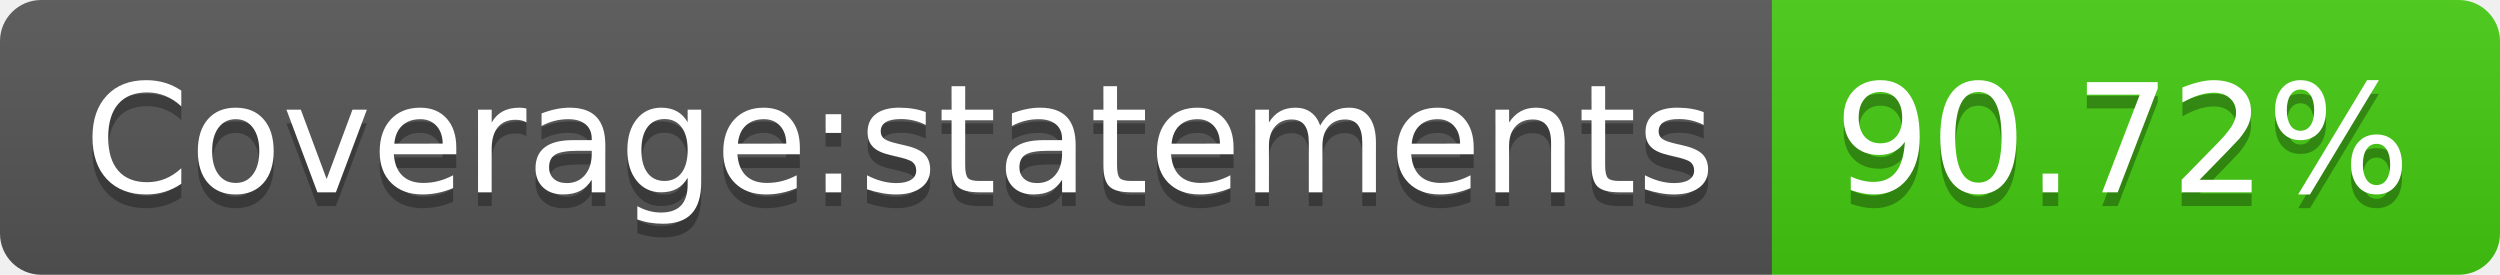
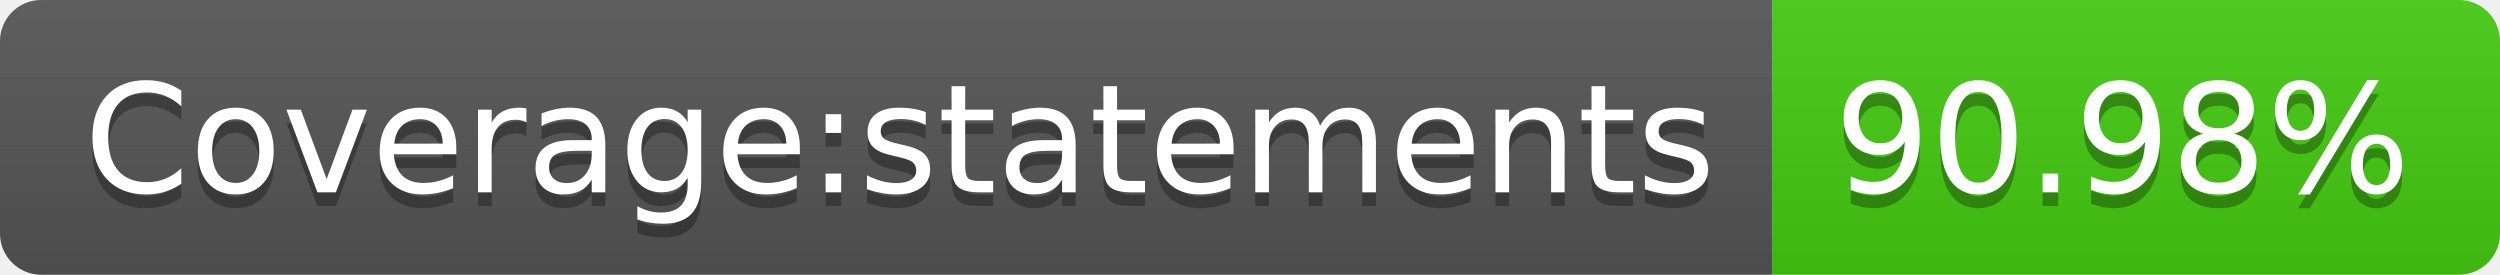
- <svg xmlns="http://www.w3.org/2000/svg" width="182" height="20" role="img" aria-label="Coverage:statements: 90.72%">
+ <svg xmlns="http://www.w3.org/2000/svg" width="182" height="20" role="img" aria-label="Coverage:statements: 90.98%">
  <linearGradient id="s" x2="0" y2="100%">
    <stop offset="0" stop-color="#bbb" stop-opacity=".1" />
    <stop offset="1" stop-opacity=".1" />
  </linearGradient>
  <clipPath id="r">
    <rect width="182" height="20" rx="3" fill="#fff" />
  </clipPath>
  <g clip-path="url(#r)">
    <rect width="129" height="20" fill="#555" />
    <rect x="129" width="53" height="20" fill="#4c1" />
    <rect width="182" height="20" fill="url(#s)" />
  </g>
  <g fill="#fff" text-anchor="middle" font-family="Verdana,Geneva,DejaVu Sans,sans-serif" text-rendering="geometricPrecision" font-size="110">
    <text aria-hidden="true" x="655" y="150" fill="#010101" fill-opacity=".3" transform="scale(.1)" textLength="1190">Coverage:statements</text>
    <text x="655" y="140" transform="scale(.1)" fill="#fff" textLength="1190">Coverage:statements</text>
-     <text aria-hidden="true" x="1545" y="150" fill="#010101" fill-opacity=".3" transform="scale(.1)" textLength="430">90.72%</text>
-     <text x="1545" y="140" transform="scale(.1)" fill="#fff" textLength="430">90.72%</text>
+     <text aria-hidden="true" x="1545" y="150" fill="#010101" fill-opacity=".3" transform="scale(.1)" textLength="430">90.98%</text>
+     <text x="1545" y="140" transform="scale(.1)" fill="#fff" textLength="430">90.98%</text>
  </g>
</svg>
